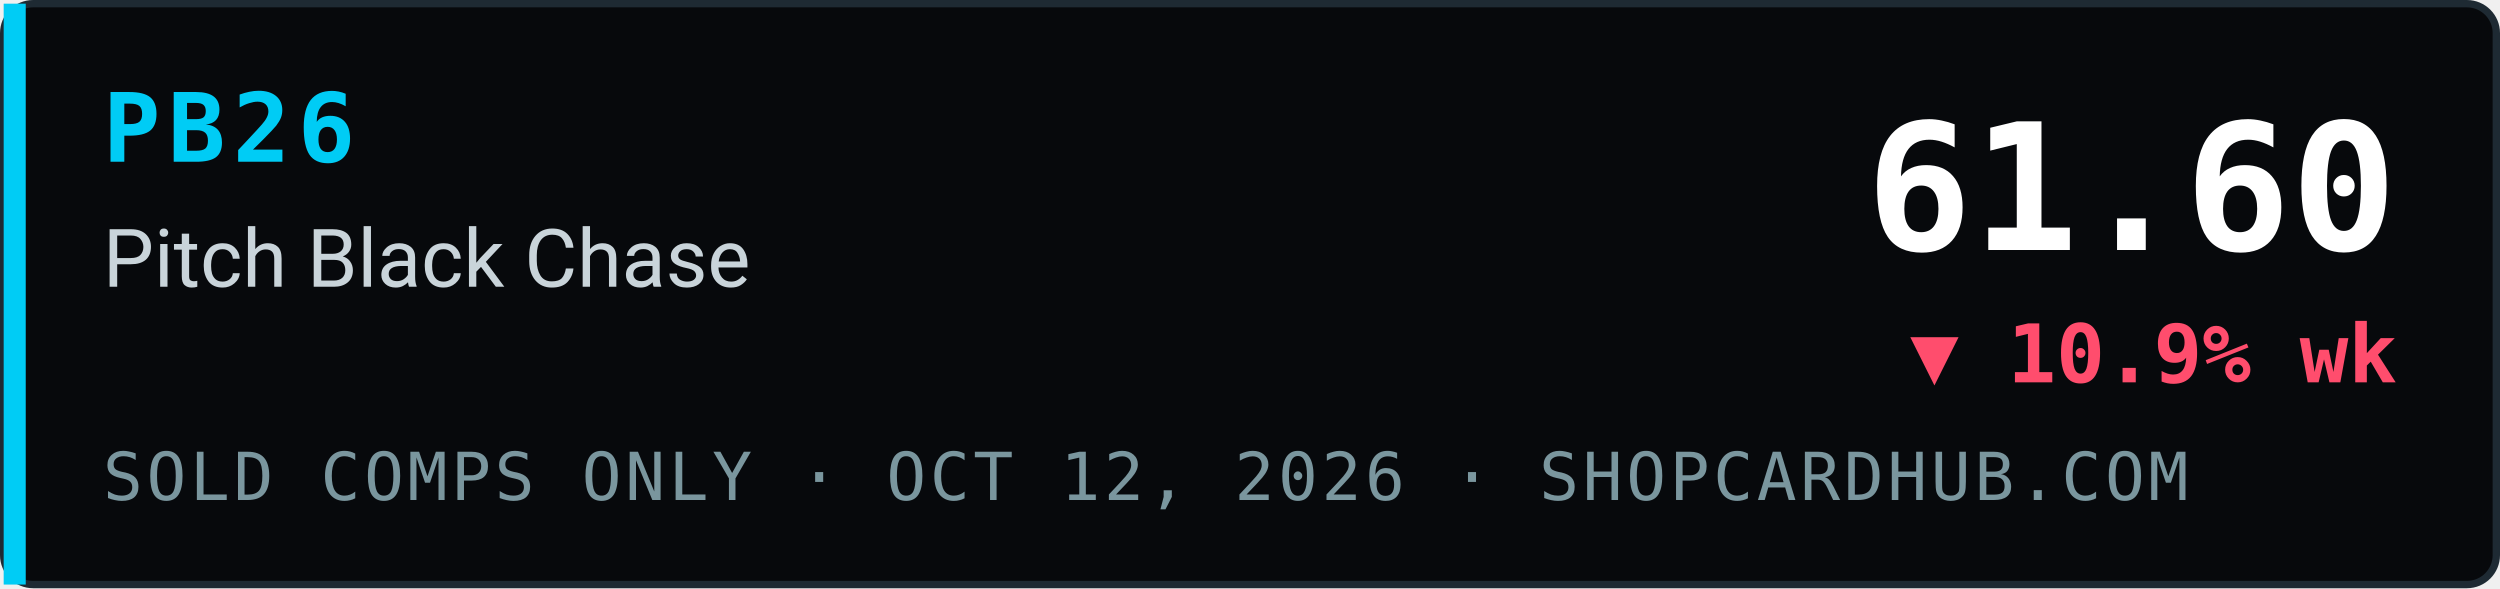
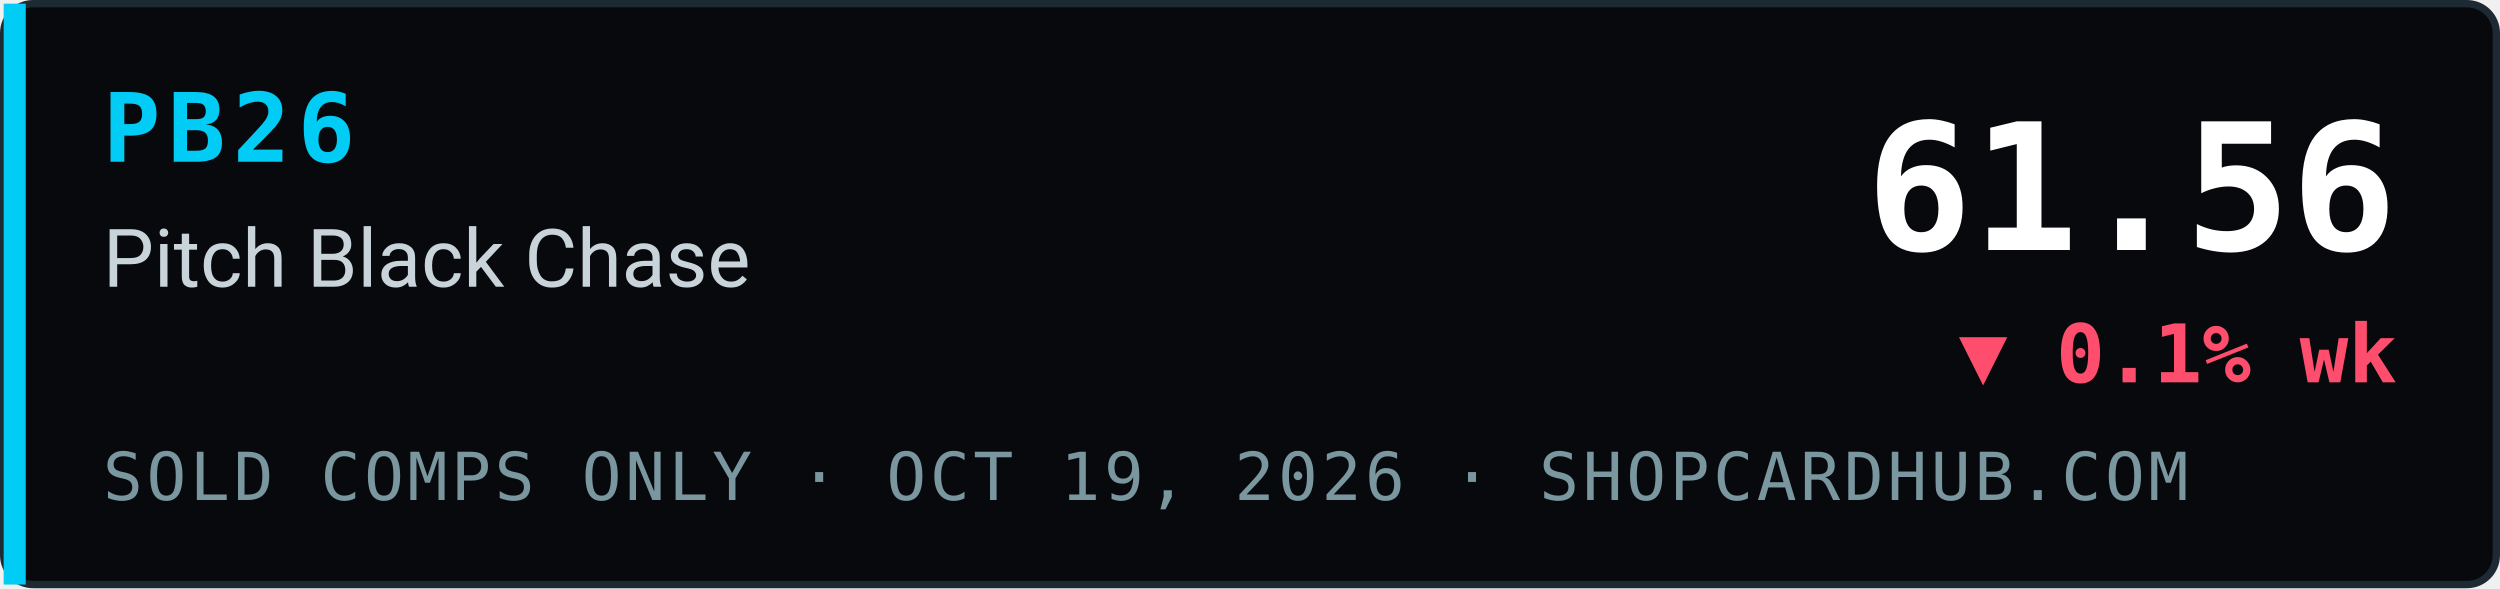
- <svg xmlns="http://www.w3.org/2000/svg" width="340" height="80" viewBox="0 0 340 80" role="img" aria-label="PB26 Pitch Black Chase index 61.60, ▼ 10.9% wk, sold comps only, ShopCardHub">
+ <svg xmlns="http://www.w3.org/2000/svg" width="340" height="80" viewBox="0 0 340 80" role="img" aria-label="PB26 Pitch Black Chase index 61.56, ▼ 0.1% wk, sold comps only, ShopCardHub">
  <rect x="0.5" y="0.5" width="339" height="79" rx="4" fill="#07090c" stroke="#1e2a33" />
  <rect x="0.5" y="0.5" width="3" height="79" fill="#00ccf5" />
  <text x="14" y="22" font-family="ui-monospace,SFMono-Regular,Menlo,Consolas,monospace" font-size="13" font-weight="700" fill="#00ccf5" letter-spacing="1">PB26</text>
  <text x="14" y="39" font-family="system-ui,-apple-system,Segoe UI,Roboto,Helvetica,Arial,sans-serif" font-size="11" fill="#c9d4da">Pitch Black Chase</text>
-   <text x="14" y="68" font-family="ui-monospace,SFMono-Regular,Menlo,Consolas,monospace" font-size="9" fill="#7a969e" letter-spacing="0.5">SOLD COMPS ONLY · OCT 12, 2026 · SHOPCARDHUB.COM</text>
-   <text x="326" y="34" text-anchor="end" font-family="ui-monospace,SFMono-Regular,Menlo,Consolas,monospace" font-size="24" font-weight="700" fill="#ffffff">61.60</text>
-   <text x="326" y="52" text-anchor="end" font-family="ui-monospace,SFMono-Regular,Menlo,Consolas,monospace" font-size="11" font-weight="700" fill="#ff4d6d">▼ 10.9% wk</text>
+   <text x="14" y="68" font-family="ui-monospace,SFMono-Regular,Menlo,Consolas,monospace" font-size="9" fill="#7a969e" letter-spacing="0.5">SOLD COMPS ONLY · OCT 19, 2026 · SHOPCARDHUB.COM</text>
+   <text x="326" y="34" text-anchor="end" font-family="ui-monospace,SFMono-Regular,Menlo,Consolas,monospace" font-size="24" font-weight="700" fill="#ffffff">61.56</text>
+   <text x="326" y="52" text-anchor="end" font-family="ui-monospace,SFMono-Regular,Menlo,Consolas,monospace" font-size="11" font-weight="700" fill="#ff4d6d">▼ 0.1% wk</text>
</svg>
